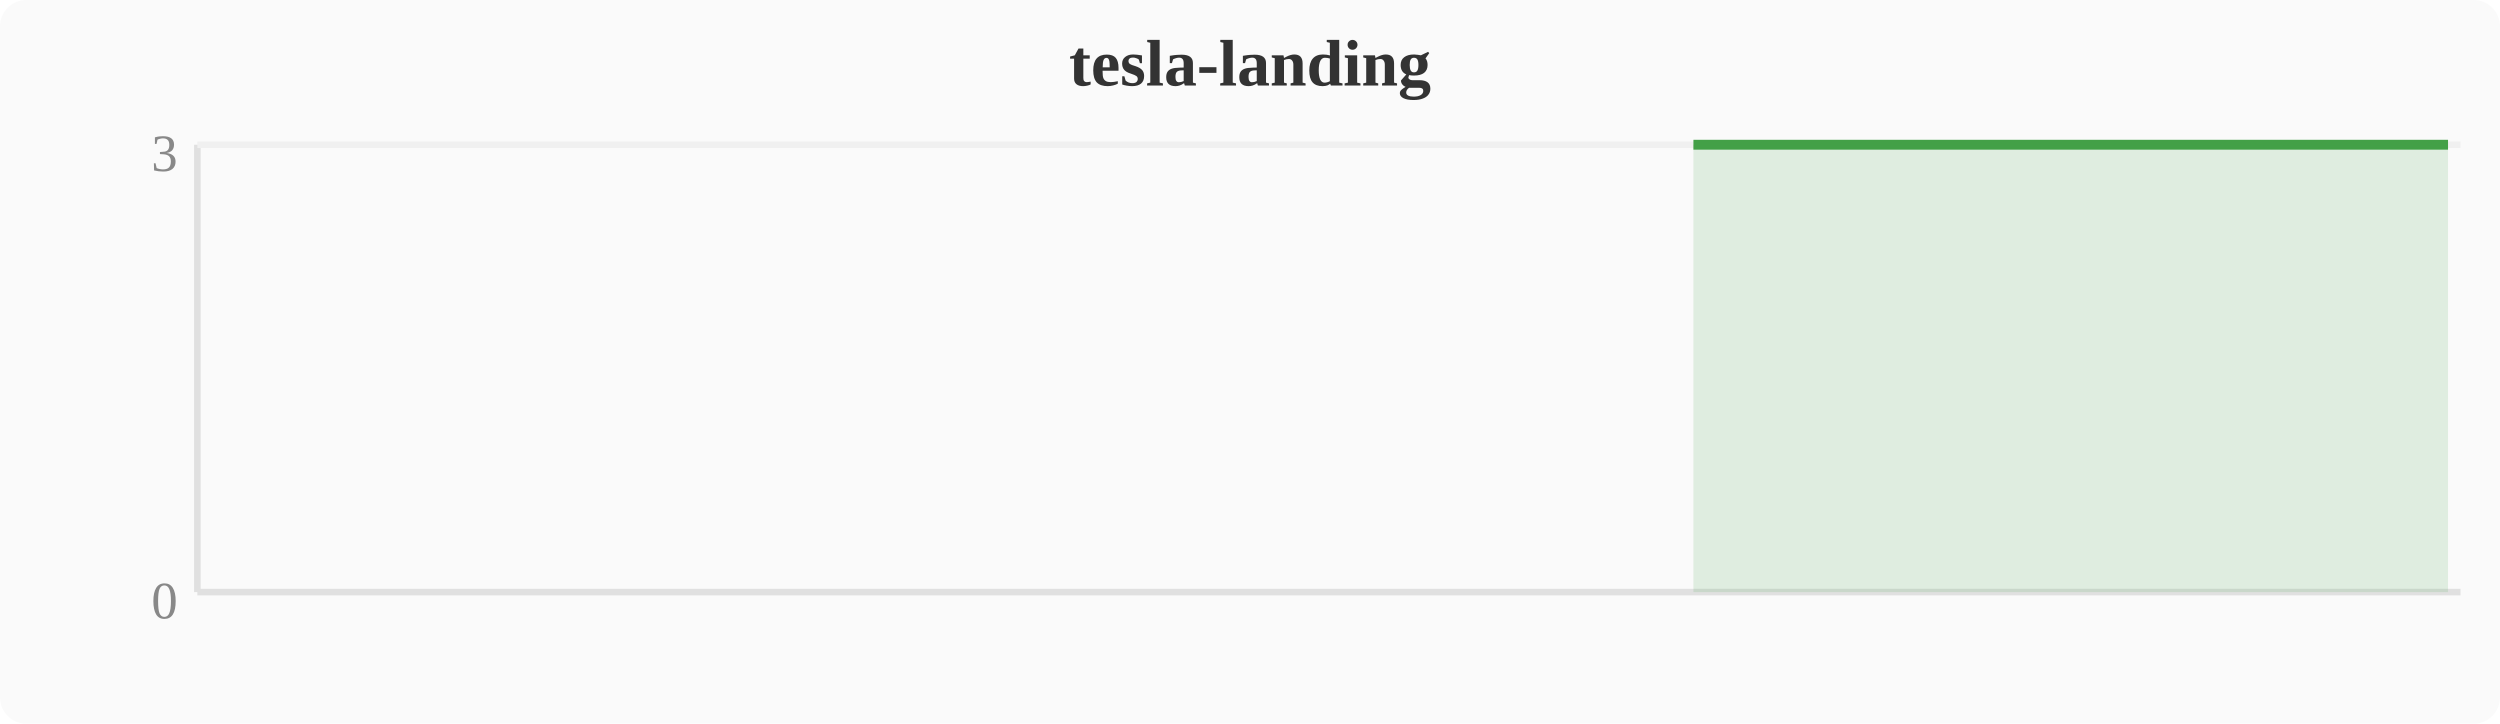
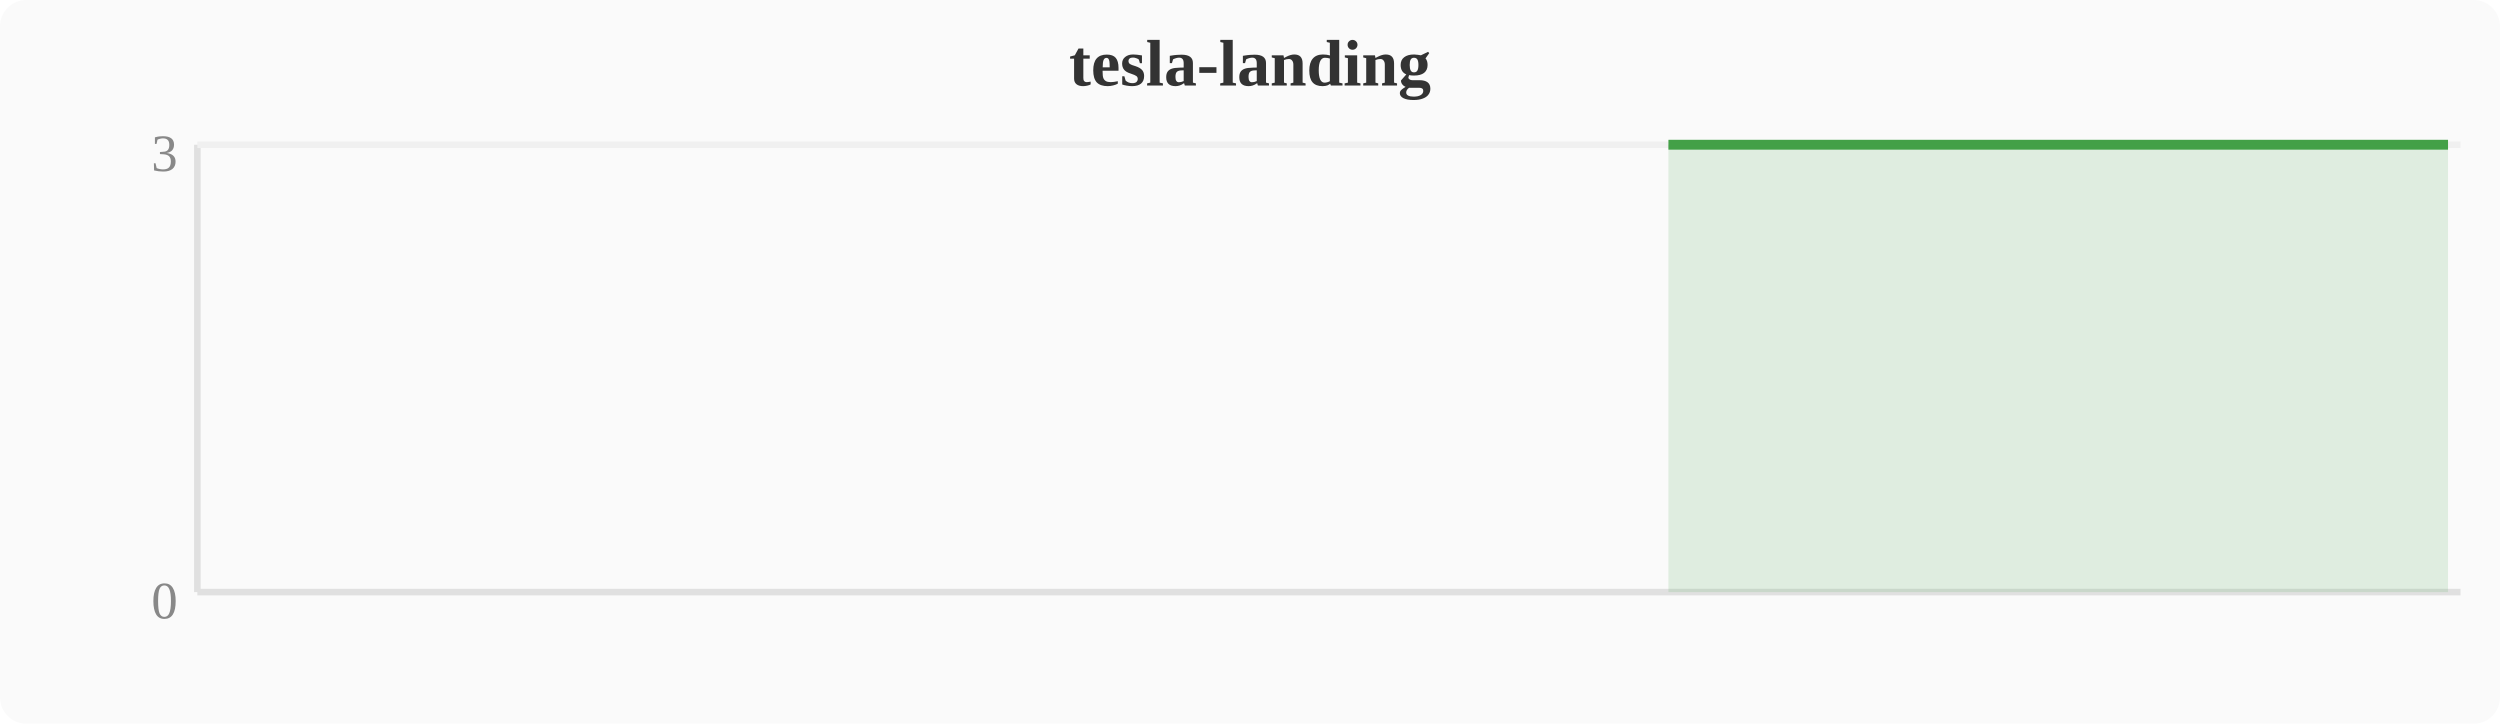
<svg xmlns="http://www.w3.org/2000/svg" width="380" height="110" viewBox="0 0 380 110">
  <rect width="380" height="110" fill="#fafafa" rx="4" />
  <text x="190" y="13" text-anchor="middle" font-size="10" font-weight="bold" fill="#333">tesla-landing</text>
  <line x1="30" y1="22" x2="30" y2="90" stroke="#e0e0e0" stroke-width="1" />
  <line x1="30" y1="90" x2="374" y2="90" stroke="#e0e0e0" stroke-width="1" />
  <line x1="30" y1="22" x2="374" y2="22" stroke="#f0f0f0" stroke-width="1" />
  <text x="27" y="94" text-anchor="end" font-size="8" fill="#888">0</text>
  <text x="27" y="26" text-anchor="end" font-size="8" fill="#888">3</text>
-   <polygon points="257.4,22.0 261.2,22.0 265.1,22.0 268.9,22.0 272.7,22.0 276.5,22.0 280.4,22.0 284.2,22.0 288.0,22.0 291.8,22.0 295.6,22.0 299.5,22.0 303.3,22.0 307.1,22.0 310.9,22.0 314.8,22.0 318.6,22.0 322.4,22.0 326.2,22.0 330.0,22.0 333.9,22.0 337.7,22.0 341.5,22.0 345.3,22.0 349.2,22.0 353.0,22.0 356.8,22.0 360.6,22.0 364.4,22.0 368.3,22.0 372.1,22.0 372.1,90 257.4,90" fill="#43a047" opacity="0.15" />
-   <polyline points="257.4,22.0 261.2,22.0 265.1,22.0 268.9,22.0 272.7,22.0 276.5,22.0 280.4,22.0 284.2,22.0 288.0,22.0 291.8,22.0 295.6,22.0 299.5,22.0 303.3,22.0 307.1,22.0 310.9,22.0 314.8,22.0 318.6,22.0 322.4,22.0 326.2,22.0 330.0,22.0 333.9,22.0 337.7,22.0 341.5,22.0 345.3,22.0 349.2,22.0 353.0,22.0 356.8,22.0 360.6,22.0 364.4,22.0 368.3,22.0 372.1,22.0" fill="none" stroke="#43a047" stroke-width="1.5" stroke-linejoin="round" />
+   <polygon points="253.6,22.0 257.4,22.0 261.2,22.0 265.1,22.0 268.9,22.0 272.7,22.0 276.5,22.0 280.4,22.0 284.2,22.0 288.0,22.0 291.8,22.0 295.6,22.0 299.5,22.0 303.3,22.0 307.1,22.0 310.9,22.0 314.8,22.0 318.6,22.0 322.4,22.0 326.2,22.0 330.0,22.0 333.9,22.0 337.7,22.0 341.5,22.0 345.3,22.0 349.2,22.0 353.0,22.0 356.8,22.0 360.6,22.0 364.4,22.0 368.3,22.0 372.1,22.0 372.1,90 253.6,90" fill="#43a047" opacity="0.15" />
+   <polyline points="253.6,22.0 257.4,22.0 261.2,22.0 265.1,22.0 268.9,22.0 272.7,22.0 276.5,22.0 280.4,22.0 284.2,22.0 288.0,22.0 291.8,22.0 295.6,22.0 299.5,22.0 303.3,22.0 307.1,22.0 310.9,22.0 314.8,22.0 318.6,22.0 322.4,22.0 326.2,22.0 330.0,22.0 333.9,22.0 337.7,22.0 341.5,22.0 345.3,22.0 349.2,22.0 353.0,22.0 356.8,22.0 360.6,22.0 364.4,22.0 368.3,22.0 372.1,22.0" fill="none" stroke="#43a047" stroke-width="1.5" stroke-linejoin="round" />
</svg>
